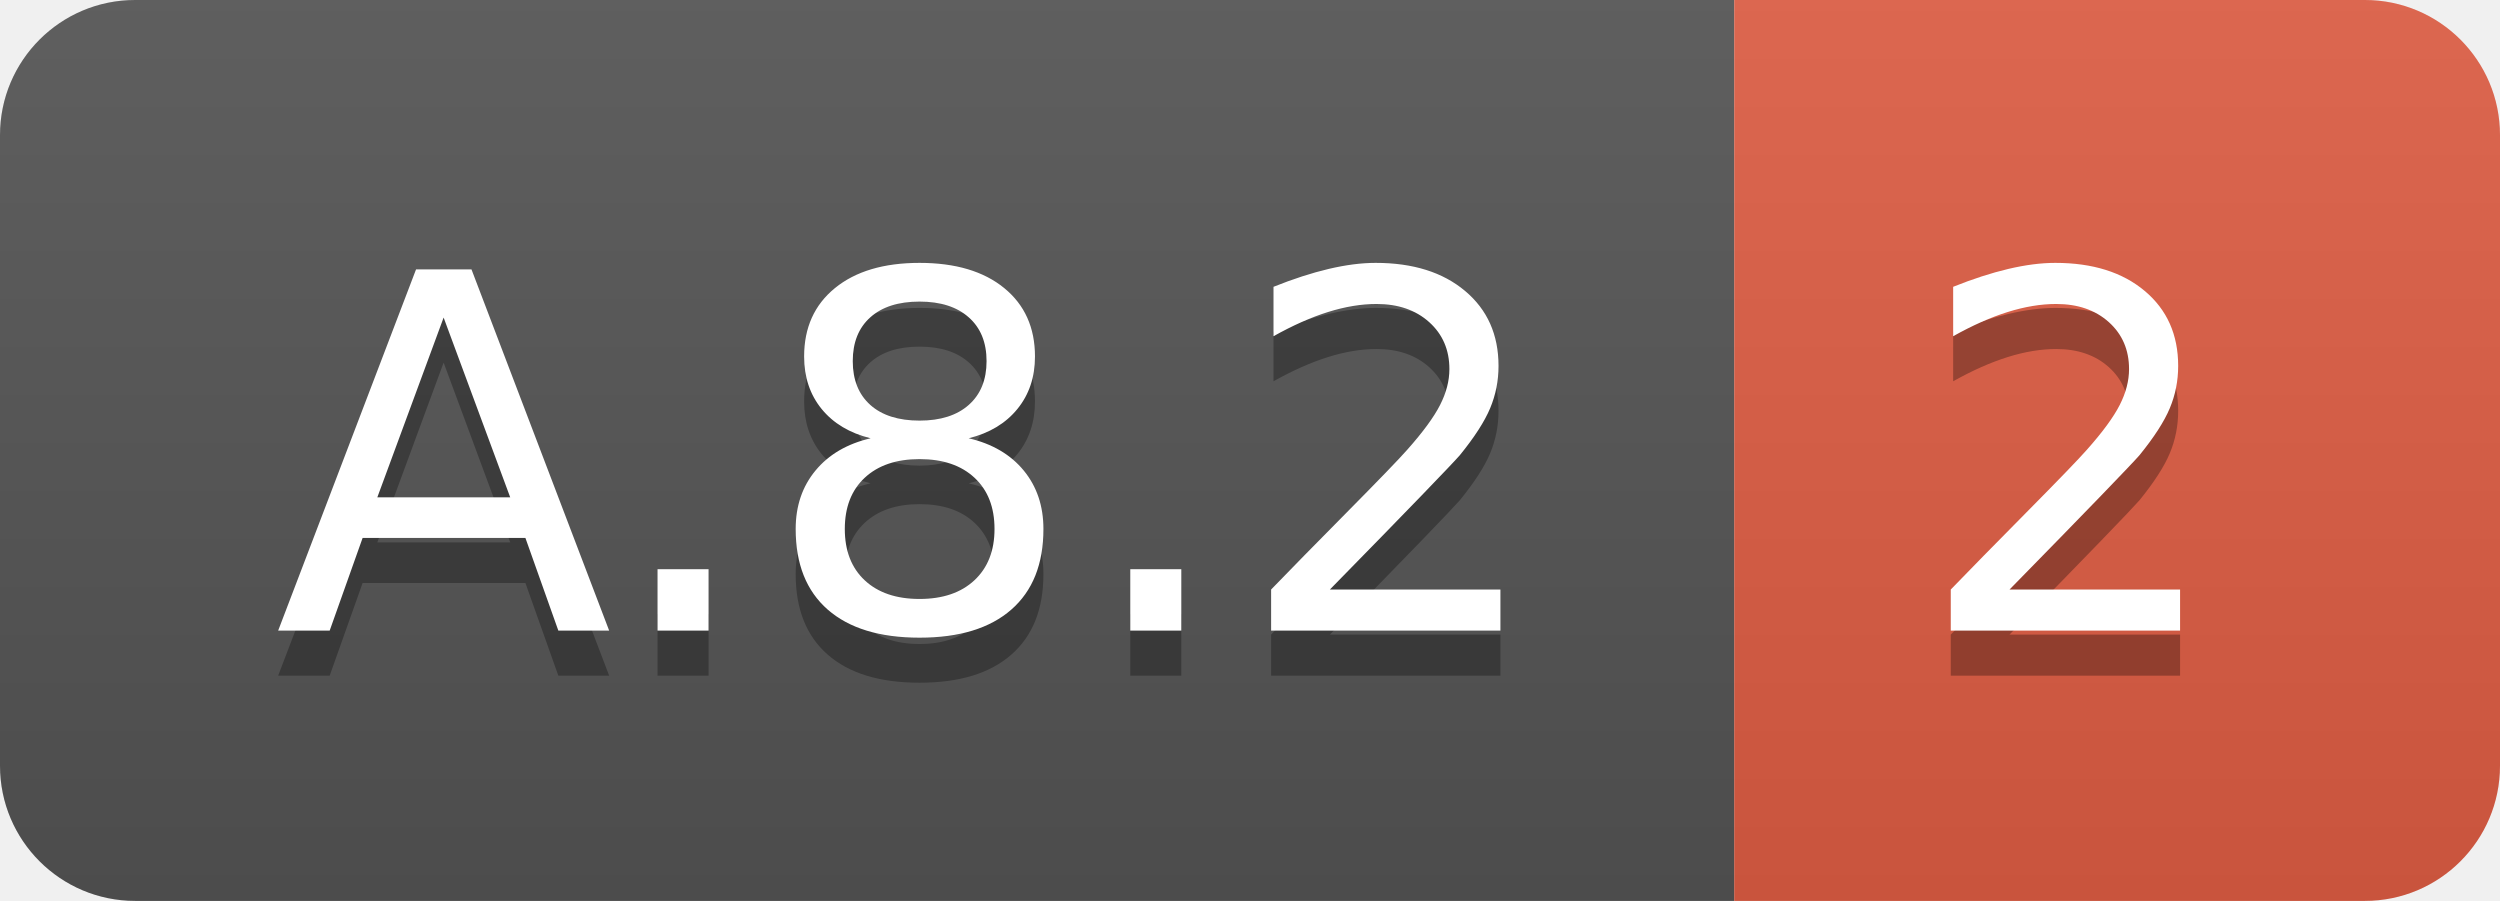
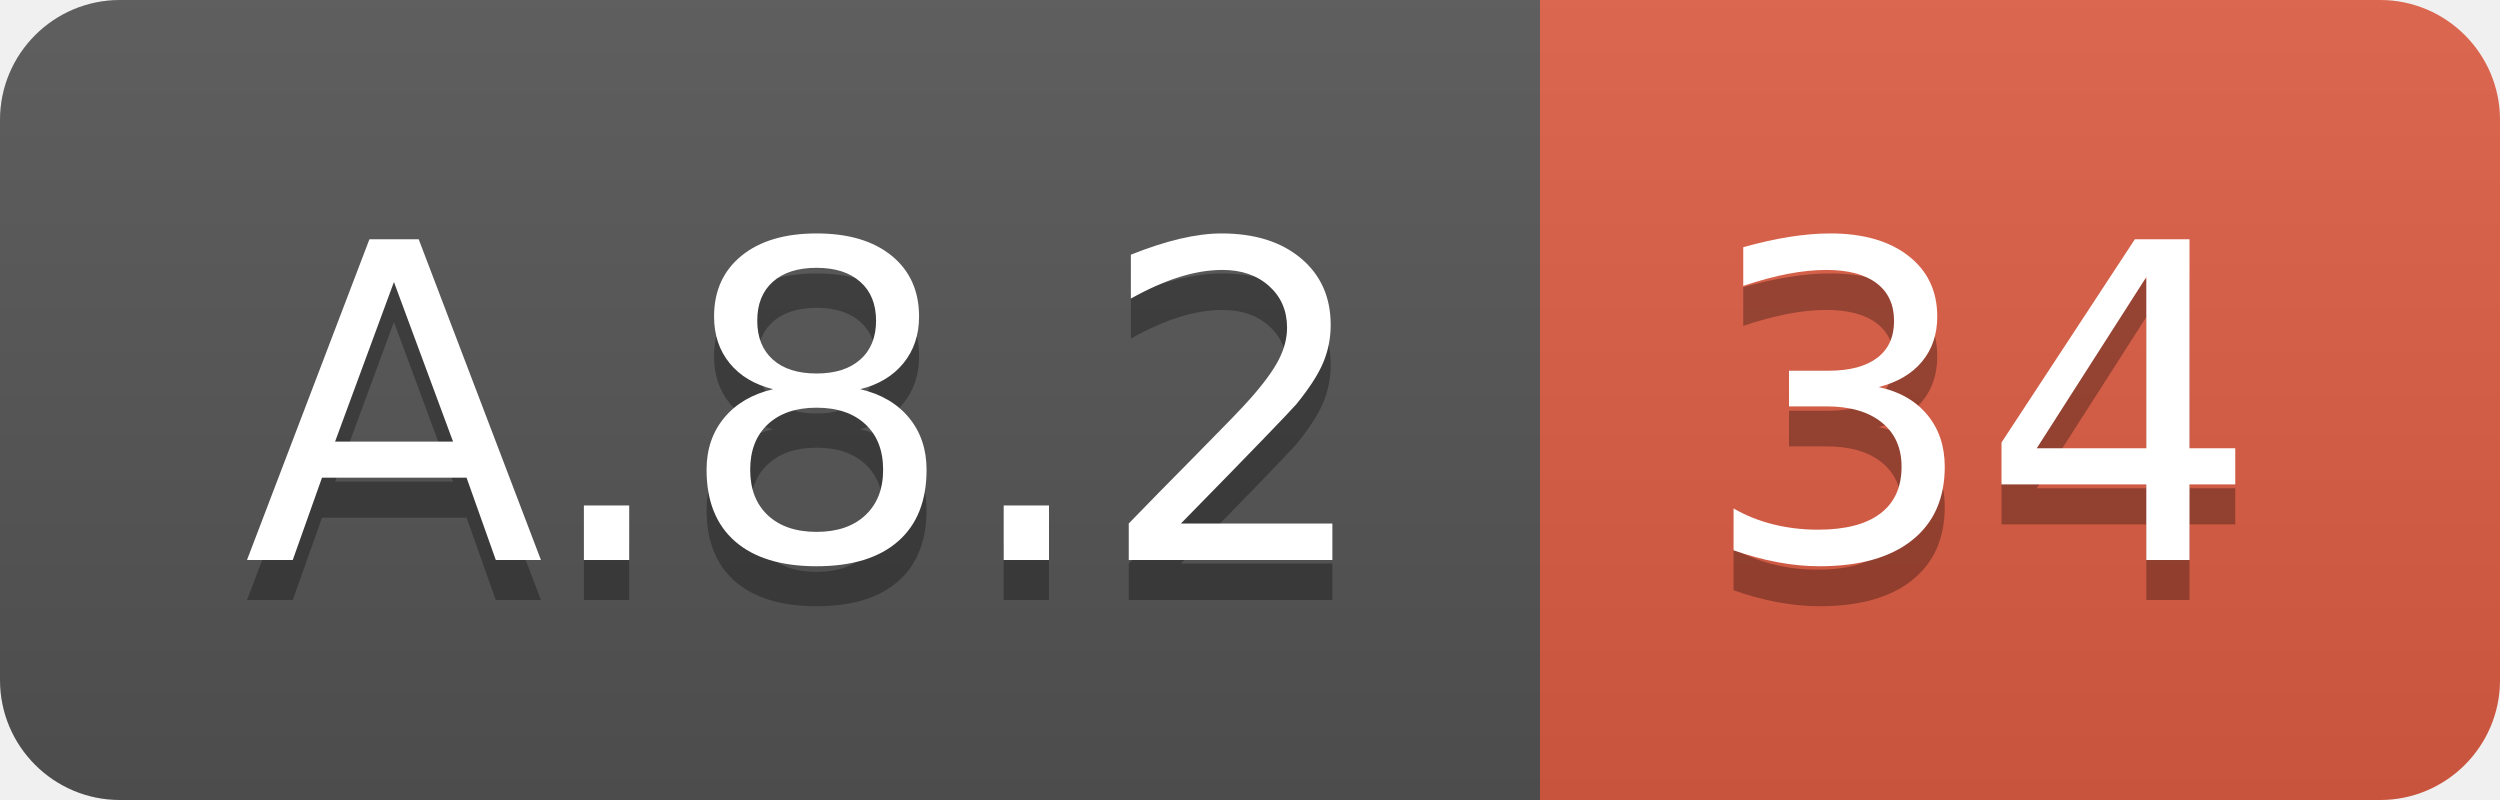
- <svg xmlns="http://www.w3.org/2000/svg" width="55.5" height="20">
+ <svg xmlns="http://www.w3.org/2000/svg" width="62.5" height="20">
  <linearGradient id="smooth" x2="0" y2="100%">
    <stop offset="0" stop-color="#bbb" stop-opacity=".1" />
    <stop offset="1" stop-opacity=".1" />
  </linearGradient>
  <clipPath id="round">
-     <rect width="55.5" height="20" rx="3" fill="#fff" />
+     <rect width="62.5" height="20" rx="3" fill="#fff" />
  </clipPath>
  <g clip-path="url(#round)">
    <rect width="38.5" height="20" fill="#555" />
-     <rect x="38.5" width="17.0" height="20" fill="#e05d44" />
-     <rect width="55.5" height="20" fill="url(#smooth)" />
+     <rect x="38.5" width="24.0" height="20" fill="#e05d44" />
+     <rect width="62.5" height="20" fill="url(#smooth)" />
  </g>
  <g fill="#fff" text-anchor="middle" font-family="DejaVu Sans,Verdana,Geneva,sans-serif" font-size="110">
    <text x="202.5" y="150" fill="#010101" fill-opacity=".3" transform="scale(0.1)" textLength="285.0" lengthAdjust="spacing">A.8.2</text>
    <text x="202.5" y="140" transform="scale(0.1)" textLength="285.0" lengthAdjust="spacing">A.8.2</text>
-     <text x="460.0" y="150" fill="#010101" fill-opacity=".3" transform="scale(0.1)" textLength="70.0" lengthAdjust="spacing">2</text>
-     <text x="460.0" y="140" transform="scale(0.1)" textLength="70.0" lengthAdjust="spacing">2</text>
+     <text x="495.0" y="150" fill="#010101" fill-opacity=".3" transform="scale(0.1)" textLength="140.0" lengthAdjust="spacing">34</text>
+     <text x="495.0" y="140" transform="scale(0.1)" textLength="140.0" lengthAdjust="spacing">34</text>
  </g>
</svg>
